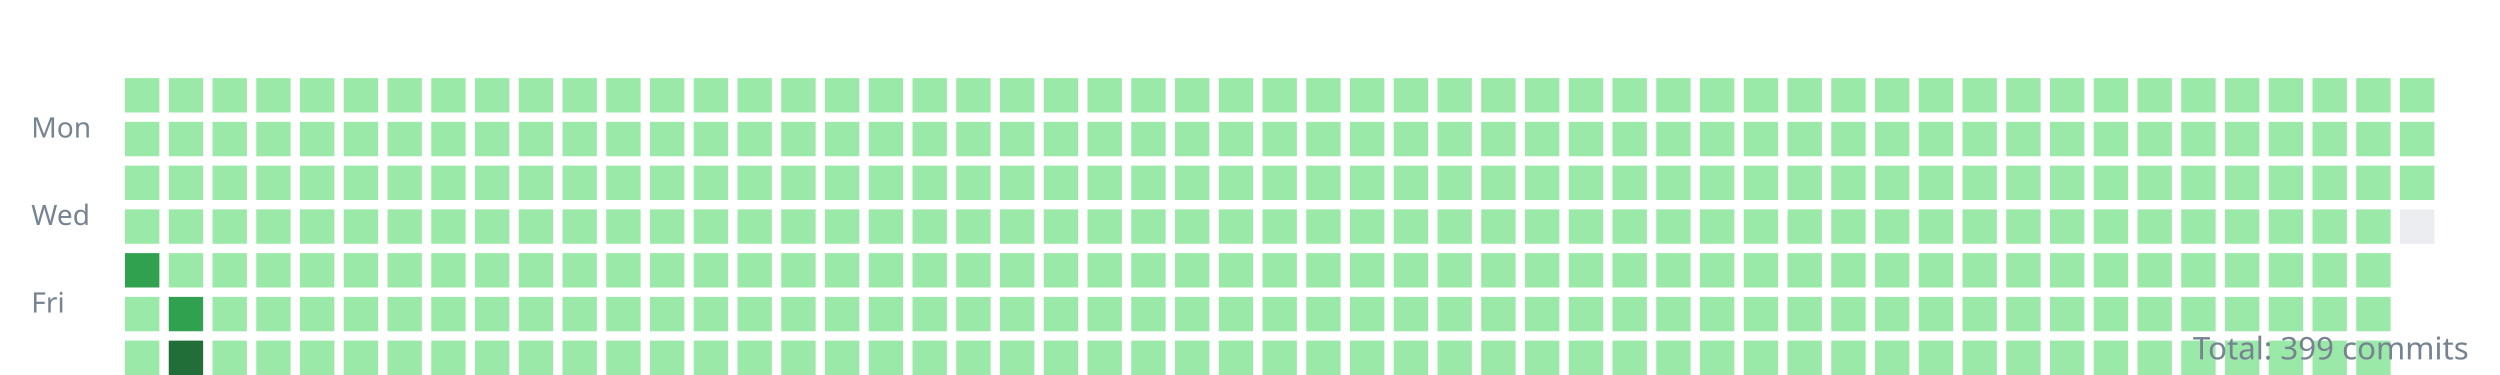
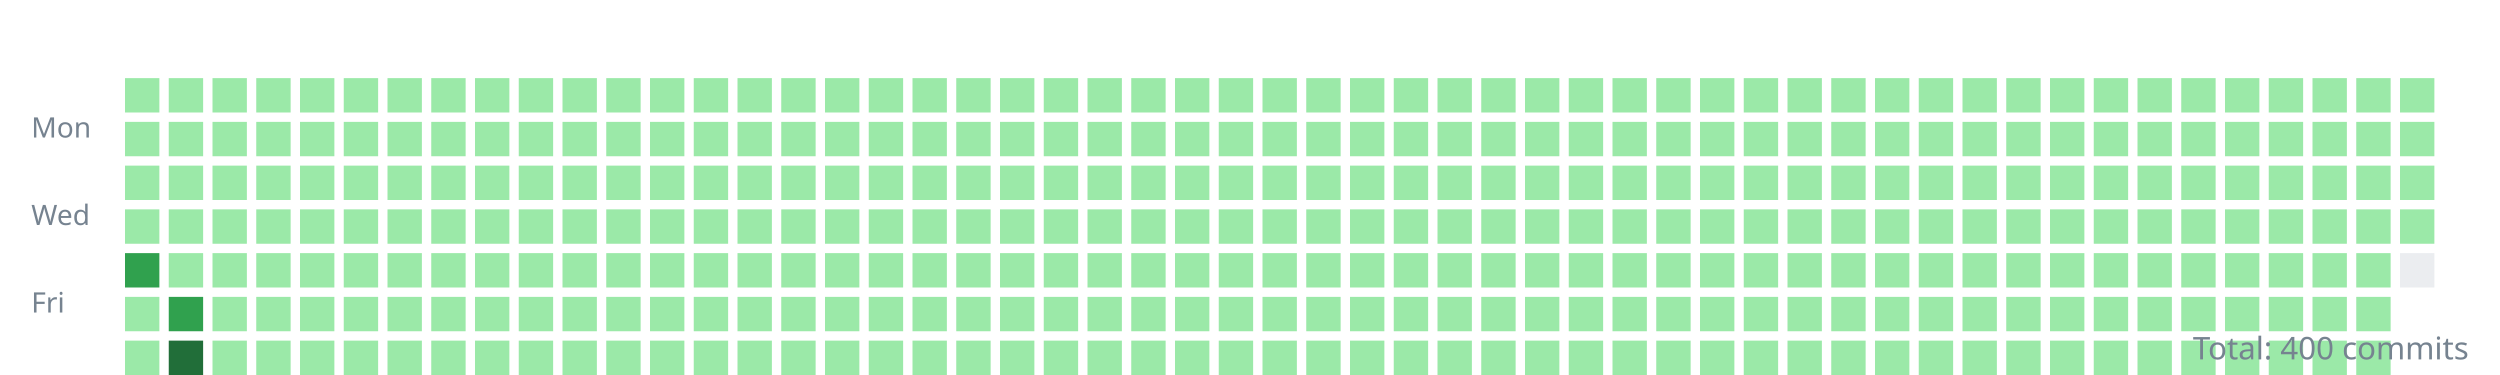
<svg xmlns="http://www.w3.org/2000/svg" width="800" height="120">
  <style>.day{outline:1px solid rgba(27,31,35,0.06);}text{font:9px sans-serif;fill:#768390;}</style>
  <g transform="translate(10,10)">
    <text y="34">Mon</text>
    <text y="62">Wed</text>
    <text y="90">Fri</text>
    <rect class="day" width="11" height="11" x="30" y="15" fill="#9be9a8" />
    <rect class="day" width="11" height="11" x="30" y="29" fill="#9be9a8" />
    <rect class="day" width="11" height="11" x="30" y="43" fill="#9be9a8" />
    <rect class="day" width="11" height="11" x="30" y="57" fill="#9be9a8" />
    <rect class="day" width="11" height="11" x="30" y="71" fill="#30a14e" />
    <rect class="day" width="11" height="11" x="30" y="85" fill="#9be9a8" />
    <rect class="day" width="11" height="11" x="30" y="99" fill="#9be9a8" />
    <rect class="day" width="11" height="11" x="44" y="15" fill="#9be9a8" />
    <rect class="day" width="11" height="11" x="44" y="29" fill="#9be9a8" />
    <rect class="day" width="11" height="11" x="44" y="43" fill="#9be9a8" />
    <rect class="day" width="11" height="11" x="44" y="57" fill="#9be9a8" />
    <rect class="day" width="11" height="11" x="44" y="71" fill="#9be9a8" />
    <rect class="day" width="11" height="11" x="44" y="85" fill="#30a14e" />
    <rect class="day" width="11" height="11" x="44" y="99" fill="#216e39" />
    <rect class="day" width="11" height="11" x="58" y="15" fill="#9be9a8" />
    <rect class="day" width="11" height="11" x="58" y="29" fill="#9be9a8" />
    <rect class="day" width="11" height="11" x="58" y="43" fill="#9be9a8" />
    <rect class="day" width="11" height="11" x="58" y="57" fill="#9be9a8" />
    <rect class="day" width="11" height="11" x="58" y="71" fill="#9be9a8" />
    <rect class="day" width="11" height="11" x="58" y="85" fill="#9be9a8" />
    <rect class="day" width="11" height="11" x="58" y="99" fill="#9be9a8" />
    <rect class="day" width="11" height="11" x="72" y="15" fill="#9be9a8" />
    <rect class="day" width="11" height="11" x="72" y="29" fill="#9be9a8" />
    <rect class="day" width="11" height="11" x="72" y="43" fill="#9be9a8" />
    <rect class="day" width="11" height="11" x="72" y="57" fill="#9be9a8" />
    <rect class="day" width="11" height="11" x="72" y="71" fill="#9be9a8" />
    <rect class="day" width="11" height="11" x="72" y="85" fill="#9be9a8" />
    <rect class="day" width="11" height="11" x="72" y="99" fill="#9be9a8" />
    <rect class="day" width="11" height="11" x="86" y="15" fill="#9be9a8" />
    <rect class="day" width="11" height="11" x="86" y="29" fill="#9be9a8" />
    <rect class="day" width="11" height="11" x="86" y="43" fill="#9be9a8" />
    <rect class="day" width="11" height="11" x="86" y="57" fill="#9be9a8" />
    <rect class="day" width="11" height="11" x="86" y="71" fill="#9be9a8" />
    <rect class="day" width="11" height="11" x="86" y="85" fill="#9be9a8" />
    <rect class="day" width="11" height="11" x="86" y="99" fill="#9be9a8" />
    <rect class="day" width="11" height="11" x="100" y="15" fill="#9be9a8" />
    <rect class="day" width="11" height="11" x="100" y="29" fill="#9be9a8" />
    <rect class="day" width="11" height="11" x="100" y="43" fill="#9be9a8" />
    <rect class="day" width="11" height="11" x="100" y="57" fill="#9be9a8" />
    <rect class="day" width="11" height="11" x="100" y="71" fill="#9be9a8" />
    <rect class="day" width="11" height="11" x="100" y="85" fill="#9be9a8" />
    <rect class="day" width="11" height="11" x="100" y="99" fill="#9be9a8" />
    <rect class="day" width="11" height="11" x="114" y="15" fill="#9be9a8" />
    <rect class="day" width="11" height="11" x="114" y="29" fill="#9be9a8" />
    <rect class="day" width="11" height="11" x="114" y="43" fill="#9be9a8" />
    <rect class="day" width="11" height="11" x="114" y="57" fill="#9be9a8" />
    <rect class="day" width="11" height="11" x="114" y="71" fill="#9be9a8" />
    <rect class="day" width="11" height="11" x="114" y="85" fill="#9be9a8" />
    <rect class="day" width="11" height="11" x="114" y="99" fill="#9be9a8" />
    <rect class="day" width="11" height="11" x="128" y="15" fill="#9be9a8" />
    <rect class="day" width="11" height="11" x="128" y="29" fill="#9be9a8" />
    <rect class="day" width="11" height="11" x="128" y="43" fill="#9be9a8" />
    <rect class="day" width="11" height="11" x="128" y="57" fill="#9be9a8" />
    <rect class="day" width="11" height="11" x="128" y="71" fill="#9be9a8" />
    <rect class="day" width="11" height="11" x="128" y="85" fill="#9be9a8" />
    <rect class="day" width="11" height="11" x="128" y="99" fill="#9be9a8" />
    <rect class="day" width="11" height="11" x="142" y="15" fill="#9be9a8" />
    <rect class="day" width="11" height="11" x="142" y="29" fill="#9be9a8" />
    <rect class="day" width="11" height="11" x="142" y="43" fill="#9be9a8" />
    <rect class="day" width="11" height="11" x="142" y="57" fill="#9be9a8" />
    <rect class="day" width="11" height="11" x="142" y="71" fill="#9be9a8" />
    <rect class="day" width="11" height="11" x="142" y="85" fill="#9be9a8" />
    <rect class="day" width="11" height="11" x="142" y="99" fill="#9be9a8" />
    <rect class="day" width="11" height="11" x="156" y="15" fill="#9be9a8" />
    <rect class="day" width="11" height="11" x="156" y="29" fill="#9be9a8" />
    <rect class="day" width="11" height="11" x="156" y="43" fill="#9be9a8" />
    <rect class="day" width="11" height="11" x="156" y="57" fill="#9be9a8" />
    <rect class="day" width="11" height="11" x="156" y="71" fill="#9be9a8" />
    <rect class="day" width="11" height="11" x="156" y="85" fill="#9be9a8" />
    <rect class="day" width="11" height="11" x="156" y="99" fill="#9be9a8" />
    <rect class="day" width="11" height="11" x="170" y="15" fill="#9be9a8" />
    <rect class="day" width="11" height="11" x="170" y="29" fill="#9be9a8" />
    <rect class="day" width="11" height="11" x="170" y="43" fill="#9be9a8" />
    <rect class="day" width="11" height="11" x="170" y="57" fill="#9be9a8" />
    <rect class="day" width="11" height="11" x="170" y="71" fill="#9be9a8" />
    <rect class="day" width="11" height="11" x="170" y="85" fill="#9be9a8" />
    <rect class="day" width="11" height="11" x="170" y="99" fill="#9be9a8" />
    <rect class="day" width="11" height="11" x="184" y="15" fill="#9be9a8" />
    <rect class="day" width="11" height="11" x="184" y="29" fill="#9be9a8" />
    <rect class="day" width="11" height="11" x="184" y="43" fill="#9be9a8" />
    <rect class="day" width="11" height="11" x="184" y="57" fill="#9be9a8" />
    <rect class="day" width="11" height="11" x="184" y="71" fill="#9be9a8" />
    <rect class="day" width="11" height="11" x="184" y="85" fill="#9be9a8" />
    <rect class="day" width="11" height="11" x="184" y="99" fill="#9be9a8" />
    <rect class="day" width="11" height="11" x="198" y="15" fill="#9be9a8" />
    <rect class="day" width="11" height="11" x="198" y="29" fill="#9be9a8" />
    <rect class="day" width="11" height="11" x="198" y="43" fill="#9be9a8" />
    <rect class="day" width="11" height="11" x="198" y="57" fill="#9be9a8" />
    <rect class="day" width="11" height="11" x="198" y="71" fill="#9be9a8" />
    <rect class="day" width="11" height="11" x="198" y="85" fill="#9be9a8" />
    <rect class="day" width="11" height="11" x="198" y="99" fill="#9be9a8" />
    <rect class="day" width="11" height="11" x="212" y="15" fill="#9be9a8" />
    <rect class="day" width="11" height="11" x="212" y="29" fill="#9be9a8" />
    <rect class="day" width="11" height="11" x="212" y="43" fill="#9be9a8" />
    <rect class="day" width="11" height="11" x="212" y="57" fill="#9be9a8" />
    <rect class="day" width="11" height="11" x="212" y="71" fill="#9be9a8" />
    <rect class="day" width="11" height="11" x="212" y="85" fill="#9be9a8" />
    <rect class="day" width="11" height="11" x="212" y="99" fill="#9be9a8" />
    <rect class="day" width="11" height="11" x="226" y="15" fill="#9be9a8" />
    <rect class="day" width="11" height="11" x="226" y="29" fill="#9be9a8" />
    <rect class="day" width="11" height="11" x="226" y="43" fill="#9be9a8" />
    <rect class="day" width="11" height="11" x="226" y="57" fill="#9be9a8" />
    <rect class="day" width="11" height="11" x="226" y="71" fill="#9be9a8" />
    <rect class="day" width="11" height="11" x="226" y="85" fill="#9be9a8" />
    <rect class="day" width="11" height="11" x="226" y="99" fill="#9be9a8" />
    <rect class="day" width="11" height="11" x="240" y="15" fill="#9be9a8" />
    <rect class="day" width="11" height="11" x="240" y="29" fill="#9be9a8" />
    <rect class="day" width="11" height="11" x="240" y="43" fill="#9be9a8" />
    <rect class="day" width="11" height="11" x="240" y="57" fill="#9be9a8" />
    <rect class="day" width="11" height="11" x="240" y="71" fill="#9be9a8" />
    <rect class="day" width="11" height="11" x="240" y="85" fill="#9be9a8" />
    <rect class="day" width="11" height="11" x="240" y="99" fill="#9be9a8" />
    <rect class="day" width="11" height="11" x="254" y="15" fill="#9be9a8" />
    <rect class="day" width="11" height="11" x="254" y="29" fill="#9be9a8" />
    <rect class="day" width="11" height="11" x="254" y="43" fill="#9be9a8" />
    <rect class="day" width="11" height="11" x="254" y="57" fill="#9be9a8" />
    <rect class="day" width="11" height="11" x="254" y="71" fill="#9be9a8" />
    <rect class="day" width="11" height="11" x="254" y="85" fill="#9be9a8" />
    <rect class="day" width="11" height="11" x="254" y="99" fill="#9be9a8" />
    <rect class="day" width="11" height="11" x="268" y="15" fill="#9be9a8" />
    <rect class="day" width="11" height="11" x="268" y="29" fill="#9be9a8" />
    <rect class="day" width="11" height="11" x="268" y="43" fill="#9be9a8" />
    <rect class="day" width="11" height="11" x="268" y="57" fill="#9be9a8" />
    <rect class="day" width="11" height="11" x="268" y="71" fill="#9be9a8" />
    <rect class="day" width="11" height="11" x="268" y="85" fill="#9be9a8" />
    <rect class="day" width="11" height="11" x="268" y="99" fill="#9be9a8" />
    <rect class="day" width="11" height="11" x="282" y="15" fill="#9be9a8" />
    <rect class="day" width="11" height="11" x="282" y="29" fill="#9be9a8" />
    <rect class="day" width="11" height="11" x="282" y="43" fill="#9be9a8" />
    <rect class="day" width="11" height="11" x="282" y="57" fill="#9be9a8" />
    <rect class="day" width="11" height="11" x="282" y="71" fill="#9be9a8" />
    <rect class="day" width="11" height="11" x="282" y="85" fill="#9be9a8" />
    <rect class="day" width="11" height="11" x="282" y="99" fill="#9be9a8" />
    <rect class="day" width="11" height="11" x="296" y="15" fill="#9be9a8" />
    <rect class="day" width="11" height="11" x="296" y="29" fill="#9be9a8" />
    <rect class="day" width="11" height="11" x="296" y="43" fill="#9be9a8" />
    <rect class="day" width="11" height="11" x="296" y="57" fill="#9be9a8" />
    <rect class="day" width="11" height="11" x="296" y="71" fill="#9be9a8" />
    <rect class="day" width="11" height="11" x="296" y="85" fill="#9be9a8" />
    <rect class="day" width="11" height="11" x="296" y="99" fill="#9be9a8" />
    <rect class="day" width="11" height="11" x="310" y="15" fill="#9be9a8" />
    <rect class="day" width="11" height="11" x="310" y="29" fill="#9be9a8" />
    <rect class="day" width="11" height="11" x="310" y="43" fill="#9be9a8" />
    <rect class="day" width="11" height="11" x="310" y="57" fill="#9be9a8" />
    <rect class="day" width="11" height="11" x="310" y="71" fill="#9be9a8" />
    <rect class="day" width="11" height="11" x="310" y="85" fill="#9be9a8" />
    <rect class="day" width="11" height="11" x="310" y="99" fill="#9be9a8" />
    <rect class="day" width="11" height="11" x="324" y="15" fill="#9be9a8" />
    <rect class="day" width="11" height="11" x="324" y="29" fill="#9be9a8" />
    <rect class="day" width="11" height="11" x="324" y="43" fill="#9be9a8" />
    <rect class="day" width="11" height="11" x="324" y="57" fill="#9be9a8" />
    <rect class="day" width="11" height="11" x="324" y="71" fill="#9be9a8" />
    <rect class="day" width="11" height="11" x="324" y="85" fill="#9be9a8" />
    <rect class="day" width="11" height="11" x="324" y="99" fill="#9be9a8" />
    <rect class="day" width="11" height="11" x="338" y="15" fill="#9be9a8" />
    <rect class="day" width="11" height="11" x="338" y="29" fill="#9be9a8" />
    <rect class="day" width="11" height="11" x="338" y="43" fill="#9be9a8" />
    <rect class="day" width="11" height="11" x="338" y="57" fill="#9be9a8" />
    <rect class="day" width="11" height="11" x="338" y="71" fill="#9be9a8" />
    <rect class="day" width="11" height="11" x="338" y="85" fill="#9be9a8" />
    <rect class="day" width="11" height="11" x="338" y="99" fill="#9be9a8" />
    <rect class="day" width="11" height="11" x="352" y="15" fill="#9be9a8" />
    <rect class="day" width="11" height="11" x="352" y="29" fill="#9be9a8" />
    <rect class="day" width="11" height="11" x="352" y="43" fill="#9be9a8" />
    <rect class="day" width="11" height="11" x="352" y="57" fill="#9be9a8" />
    <rect class="day" width="11" height="11" x="352" y="71" fill="#9be9a8" />
    <rect class="day" width="11" height="11" x="352" y="85" fill="#9be9a8" />
    <rect class="day" width="11" height="11" x="352" y="99" fill="#9be9a8" />
    <rect class="day" width="11" height="11" x="366" y="15" fill="#9be9a8" />
    <rect class="day" width="11" height="11" x="366" y="29" fill="#9be9a8" />
    <rect class="day" width="11" height="11" x="366" y="43" fill="#9be9a8" />
    <rect class="day" width="11" height="11" x="366" y="57" fill="#9be9a8" />
    <rect class="day" width="11" height="11" x="366" y="71" fill="#9be9a8" />
    <rect class="day" width="11" height="11" x="366" y="85" fill="#9be9a8" />
    <rect class="day" width="11" height="11" x="366" y="99" fill="#9be9a8" />
    <rect class="day" width="11" height="11" x="380" y="15" fill="#9be9a8" />
    <rect class="day" width="11" height="11" x="380" y="29" fill="#9be9a8" />
    <rect class="day" width="11" height="11" x="380" y="43" fill="#9be9a8" />
    <rect class="day" width="11" height="11" x="380" y="57" fill="#9be9a8" />
    <rect class="day" width="11" height="11" x="380" y="71" fill="#9be9a8" />
    <rect class="day" width="11" height="11" x="380" y="85" fill="#9be9a8" />
    <rect class="day" width="11" height="11" x="380" y="99" fill="#9be9a8" />
    <rect class="day" width="11" height="11" x="394" y="15" fill="#9be9a8" />
    <rect class="day" width="11" height="11" x="394" y="29" fill="#9be9a8" />
    <rect class="day" width="11" height="11" x="394" y="43" fill="#9be9a8" />
    <rect class="day" width="11" height="11" x="394" y="57" fill="#9be9a8" />
    <rect class="day" width="11" height="11" x="394" y="71" fill="#9be9a8" />
    <rect class="day" width="11" height="11" x="394" y="85" fill="#9be9a8" />
    <rect class="day" width="11" height="11" x="394" y="99" fill="#9be9a8" />
    <rect class="day" width="11" height="11" x="408" y="15" fill="#9be9a8" />
    <rect class="day" width="11" height="11" x="408" y="29" fill="#9be9a8" />
    <rect class="day" width="11" height="11" x="408" y="43" fill="#9be9a8" />
    <rect class="day" width="11" height="11" x="408" y="57" fill="#9be9a8" />
    <rect class="day" width="11" height="11" x="408" y="71" fill="#9be9a8" />
    <rect class="day" width="11" height="11" x="408" y="85" fill="#9be9a8" />
    <rect class="day" width="11" height="11" x="408" y="99" fill="#9be9a8" />
    <rect class="day" width="11" height="11" x="422" y="15" fill="#9be9a8" />
    <rect class="day" width="11" height="11" x="422" y="29" fill="#9be9a8" />
    <rect class="day" width="11" height="11" x="422" y="43" fill="#9be9a8" />
    <rect class="day" width="11" height="11" x="422" y="57" fill="#9be9a8" />
    <rect class="day" width="11" height="11" x="422" y="71" fill="#9be9a8" />
    <rect class="day" width="11" height="11" x="422" y="85" fill="#9be9a8" />
    <rect class="day" width="11" height="11" x="422" y="99" fill="#9be9a8" />
    <rect class="day" width="11" height="11" x="436" y="15" fill="#9be9a8" />
    <rect class="day" width="11" height="11" x="436" y="29" fill="#9be9a8" />
    <rect class="day" width="11" height="11" x="436" y="43" fill="#9be9a8" />
    <rect class="day" width="11" height="11" x="436" y="57" fill="#9be9a8" />
    <rect class="day" width="11" height="11" x="436" y="71" fill="#9be9a8" />
    <rect class="day" width="11" height="11" x="436" y="85" fill="#9be9a8" />
    <rect class="day" width="11" height="11" x="436" y="99" fill="#9be9a8" />
    <rect class="day" width="11" height="11" x="450" y="15" fill="#9be9a8" />
    <rect class="day" width="11" height="11" x="450" y="29" fill="#9be9a8" />
    <rect class="day" width="11" height="11" x="450" y="43" fill="#9be9a8" />
    <rect class="day" width="11" height="11" x="450" y="57" fill="#9be9a8" />
    <rect class="day" width="11" height="11" x="450" y="71" fill="#9be9a8" />
    <rect class="day" width="11" height="11" x="450" y="85" fill="#9be9a8" />
    <rect class="day" width="11" height="11" x="450" y="99" fill="#9be9a8" />
    <rect class="day" width="11" height="11" x="464" y="15" fill="#9be9a8" />
    <rect class="day" width="11" height="11" x="464" y="29" fill="#9be9a8" />
    <rect class="day" width="11" height="11" x="464" y="43" fill="#9be9a8" />
    <rect class="day" width="11" height="11" x="464" y="57" fill="#9be9a8" />
    <rect class="day" width="11" height="11" x="464" y="71" fill="#9be9a8" />
    <rect class="day" width="11" height="11" x="464" y="85" fill="#9be9a8" />
    <rect class="day" width="11" height="11" x="464" y="99" fill="#9be9a8" />
    <rect class="day" width="11" height="11" x="478" y="15" fill="#9be9a8" />
    <rect class="day" width="11" height="11" x="478" y="29" fill="#9be9a8" />
    <rect class="day" width="11" height="11" x="478" y="43" fill="#9be9a8" />
    <rect class="day" width="11" height="11" x="478" y="57" fill="#9be9a8" />
    <rect class="day" width="11" height="11" x="478" y="71" fill="#9be9a8" />
    <rect class="day" width="11" height="11" x="478" y="85" fill="#9be9a8" />
    <rect class="day" width="11" height="11" x="478" y="99" fill="#9be9a8" />
    <rect class="day" width="11" height="11" x="492" y="15" fill="#9be9a8" />
    <rect class="day" width="11" height="11" x="492" y="29" fill="#9be9a8" />
    <rect class="day" width="11" height="11" x="492" y="43" fill="#9be9a8" />
    <rect class="day" width="11" height="11" x="492" y="57" fill="#9be9a8" />
    <rect class="day" width="11" height="11" x="492" y="71" fill="#9be9a8" />
    <rect class="day" width="11" height="11" x="492" y="85" fill="#9be9a8" />
    <rect class="day" width="11" height="11" x="492" y="99" fill="#9be9a8" />
    <rect class="day" width="11" height="11" x="506" y="15" fill="#9be9a8" />
    <rect class="day" width="11" height="11" x="506" y="29" fill="#9be9a8" />
    <rect class="day" width="11" height="11" x="506" y="43" fill="#9be9a8" />
    <rect class="day" width="11" height="11" x="506" y="57" fill="#9be9a8" />
    <rect class="day" width="11" height="11" x="506" y="71" fill="#9be9a8" />
    <rect class="day" width="11" height="11" x="506" y="85" fill="#9be9a8" />
    <rect class="day" width="11" height="11" x="506" y="99" fill="#9be9a8" />
    <rect class="day" width="11" height="11" x="520" y="15" fill="#9be9a8" />
    <rect class="day" width="11" height="11" x="520" y="29" fill="#9be9a8" />
    <rect class="day" width="11" height="11" x="520" y="43" fill="#9be9a8" />
    <rect class="day" width="11" height="11" x="520" y="57" fill="#9be9a8" />
    <rect class="day" width="11" height="11" x="520" y="71" fill="#9be9a8" />
    <rect class="day" width="11" height="11" x="520" y="85" fill="#9be9a8" />
    <rect class="day" width="11" height="11" x="520" y="99" fill="#9be9a8" />
    <rect class="day" width="11" height="11" x="534" y="15" fill="#9be9a8" />
    <rect class="day" width="11" height="11" x="534" y="29" fill="#9be9a8" />
    <rect class="day" width="11" height="11" x="534" y="43" fill="#9be9a8" />
    <rect class="day" width="11" height="11" x="534" y="57" fill="#9be9a8" />
    <rect class="day" width="11" height="11" x="534" y="71" fill="#9be9a8" />
    <rect class="day" width="11" height="11" x="534" y="85" fill="#9be9a8" />
    <rect class="day" width="11" height="11" x="534" y="99" fill="#9be9a8" />
    <rect class="day" width="11" height="11" x="548" y="15" fill="#9be9a8" />
    <rect class="day" width="11" height="11" x="548" y="29" fill="#9be9a8" />
    <rect class="day" width="11" height="11" x="548" y="43" fill="#9be9a8" />
    <rect class="day" width="11" height="11" x="548" y="57" fill="#9be9a8" />
    <rect class="day" width="11" height="11" x="548" y="71" fill="#9be9a8" />
    <rect class="day" width="11" height="11" x="548" y="85" fill="#9be9a8" />
    <rect class="day" width="11" height="11" x="548" y="99" fill="#9be9a8" />
    <rect class="day" width="11" height="11" x="562" y="15" fill="#9be9a8" />
    <rect class="day" width="11" height="11" x="562" y="29" fill="#9be9a8" />
    <rect class="day" width="11" height="11" x="562" y="43" fill="#9be9a8" />
    <rect class="day" width="11" height="11" x="562" y="57" fill="#9be9a8" />
    <rect class="day" width="11" height="11" x="562" y="71" fill="#9be9a8" />
    <rect class="day" width="11" height="11" x="562" y="85" fill="#9be9a8" />
    <rect class="day" width="11" height="11" x="562" y="99" fill="#9be9a8" />
    <rect class="day" width="11" height="11" x="576" y="15" fill="#9be9a8" />
    <rect class="day" width="11" height="11" x="576" y="29" fill="#9be9a8" />
    <rect class="day" width="11" height="11" x="576" y="43" fill="#9be9a8" />
    <rect class="day" width="11" height="11" x="576" y="57" fill="#9be9a8" />
    <rect class="day" width="11" height="11" x="576" y="71" fill="#9be9a8" />
    <rect class="day" width="11" height="11" x="576" y="85" fill="#9be9a8" />
    <rect class="day" width="11" height="11" x="576" y="99" fill="#9be9a8" />
    <rect class="day" width="11" height="11" x="590" y="15" fill="#9be9a8" />
    <rect class="day" width="11" height="11" x="590" y="29" fill="#9be9a8" />
    <rect class="day" width="11" height="11" x="590" y="43" fill="#9be9a8" />
    <rect class="day" width="11" height="11" x="590" y="57" fill="#9be9a8" />
    <rect class="day" width="11" height="11" x="590" y="71" fill="#9be9a8" />
    <rect class="day" width="11" height="11" x="590" y="85" fill="#9be9a8" />
    <rect class="day" width="11" height="11" x="590" y="99" fill="#9be9a8" />
    <rect class="day" width="11" height="11" x="604" y="15" fill="#9be9a8" />
    <rect class="day" width="11" height="11" x="604" y="29" fill="#9be9a8" />
    <rect class="day" width="11" height="11" x="604" y="43" fill="#9be9a8" />
    <rect class="day" width="11" height="11" x="604" y="57" fill="#9be9a8" />
    <rect class="day" width="11" height="11" x="604" y="71" fill="#9be9a8" />
    <rect class="day" width="11" height="11" x="604" y="85" fill="#9be9a8" />
    <rect class="day" width="11" height="11" x="604" y="99" fill="#9be9a8" />
    <rect class="day" width="11" height="11" x="618" y="15" fill="#9be9a8" />
    <rect class="day" width="11" height="11" x="618" y="29" fill="#9be9a8" />
    <rect class="day" width="11" height="11" x="618" y="43" fill="#9be9a8" />
    <rect class="day" width="11" height="11" x="618" y="57" fill="#9be9a8" />
    <rect class="day" width="11" height="11" x="618" y="71" fill="#9be9a8" />
    <rect class="day" width="11" height="11" x="618" y="85" fill="#9be9a8" />
    <rect class="day" width="11" height="11" x="618" y="99" fill="#9be9a8" />
    <rect class="day" width="11" height="11" x="632" y="15" fill="#9be9a8" />
    <rect class="day" width="11" height="11" x="632" y="29" fill="#9be9a8" />
    <rect class="day" width="11" height="11" x="632" y="43" fill="#9be9a8" />
    <rect class="day" width="11" height="11" x="632" y="57" fill="#9be9a8" />
    <rect class="day" width="11" height="11" x="632" y="71" fill="#9be9a8" />
    <rect class="day" width="11" height="11" x="632" y="85" fill="#9be9a8" />
    <rect class="day" width="11" height="11" x="632" y="99" fill="#9be9a8" />
    <rect class="day" width="11" height="11" x="646" y="15" fill="#9be9a8" />
    <rect class="day" width="11" height="11" x="646" y="29" fill="#9be9a8" />
    <rect class="day" width="11" height="11" x="646" y="43" fill="#9be9a8" />
    <rect class="day" width="11" height="11" x="646" y="57" fill="#9be9a8" />
    <rect class="day" width="11" height="11" x="646" y="71" fill="#9be9a8" />
    <rect class="day" width="11" height="11" x="646" y="85" fill="#9be9a8" />
    <rect class="day" width="11" height="11" x="646" y="99" fill="#9be9a8" />
    <rect class="day" width="11" height="11" x="660" y="15" fill="#9be9a8" />
    <rect class="day" width="11" height="11" x="660" y="29" fill="#9be9a8" />
    <rect class="day" width="11" height="11" x="660" y="43" fill="#9be9a8" />
    <rect class="day" width="11" height="11" x="660" y="57" fill="#9be9a8" />
    <rect class="day" width="11" height="11" x="660" y="71" fill="#9be9a8" />
    <rect class="day" width="11" height="11" x="660" y="85" fill="#9be9a8" />
    <rect class="day" width="11" height="11" x="660" y="99" fill="#9be9a8" />
    <rect class="day" width="11" height="11" x="674" y="15" fill="#9be9a8" />
    <rect class="day" width="11" height="11" x="674" y="29" fill="#9be9a8" />
    <rect class="day" width="11" height="11" x="674" y="43" fill="#9be9a8" />
    <rect class="day" width="11" height="11" x="674" y="57" fill="#9be9a8" />
    <rect class="day" width="11" height="11" x="674" y="71" fill="#9be9a8" />
    <rect class="day" width="11" height="11" x="674" y="85" fill="#9be9a8" />
    <rect class="day" width="11" height="11" x="674" y="99" fill="#9be9a8" />
    <rect class="day" width="11" height="11" x="688" y="15" fill="#9be9a8" />
    <rect class="day" width="11" height="11" x="688" y="29" fill="#9be9a8" />
    <rect class="day" width="11" height="11" x="688" y="43" fill="#9be9a8" />
    <rect class="day" width="11" height="11" x="688" y="57" fill="#9be9a8" />
    <rect class="day" width="11" height="11" x="688" y="71" fill="#9be9a8" />
    <rect class="day" width="11" height="11" x="688" y="85" fill="#9be9a8" />
    <rect class="day" width="11" height="11" x="688" y="99" fill="#9be9a8" />
    <rect class="day" width="11" height="11" x="702" y="15" fill="#9be9a8" />
    <rect class="day" width="11" height="11" x="702" y="29" fill="#9be9a8" />
    <rect class="day" width="11" height="11" x="702" y="43" fill="#9be9a8" />
    <rect class="day" width="11" height="11" x="702" y="57" fill="#9be9a8" />
    <rect class="day" width="11" height="11" x="702" y="71" fill="#9be9a8" />
    <rect class="day" width="11" height="11" x="702" y="85" fill="#9be9a8" />
    <rect class="day" width="11" height="11" x="702" y="99" fill="#9be9a8" />
    <rect class="day" width="11" height="11" x="716" y="15" fill="#9be9a8" />
    <rect class="day" width="11" height="11" x="716" y="29" fill="#9be9a8" />
    <rect class="day" width="11" height="11" x="716" y="43" fill="#9be9a8" />
    <rect class="day" width="11" height="11" x="716" y="57" fill="#9be9a8" />
    <rect class="day" width="11" height="11" x="716" y="71" fill="#9be9a8" />
    <rect class="day" width="11" height="11" x="716" y="85" fill="#9be9a8" />
    <rect class="day" width="11" height="11" x="716" y="99" fill="#9be9a8" />
    <rect class="day" width="11" height="11" x="730" y="15" fill="#9be9a8" />
    <rect class="day" width="11" height="11" x="730" y="29" fill="#9be9a8" />
    <rect class="day" width="11" height="11" x="730" y="43" fill="#9be9a8" />
    <rect class="day" width="11" height="11" x="730" y="57" fill="#9be9a8" />
    <rect class="day" width="11" height="11" x="730" y="71" fill="#9be9a8" />
    <rect class="day" width="11" height="11" x="730" y="85" fill="#9be9a8" />
    <rect class="day" width="11" height="11" x="730" y="99" fill="#9be9a8" />
    <rect class="day" width="11" height="11" x="744" y="15" fill="#9be9a8" />
    <rect class="day" width="11" height="11" x="744" y="29" fill="#9be9a8" />
    <rect class="day" width="11" height="11" x="744" y="43" fill="#9be9a8" />
    <rect class="day" width="11" height="11" x="744" y="57" fill="#9be9a8" />
    <rect class="day" width="11" height="11" x="744" y="71" fill="#9be9a8" />
    <rect class="day" width="11" height="11" x="744" y="85" fill="#9be9a8" />
    <rect class="day" width="11" height="11" x="744" y="99" fill="#9be9a8" />
    <rect class="day" width="11" height="11" x="758" y="15" fill="#9be9a8" />
    <rect class="day" width="11" height="11" x="758" y="29" fill="#9be9a8" />
    <rect class="day" width="11" height="11" x="758" y="43" fill="#9be9a8" />
-     <rect class="day" width="11" height="11" x="758" y="57" fill="#ebedf0" />
+     <rect class="day" width="11" height="11" x="758" y="57" fill="#9be9a8" />
+     <rect class="day" width="11" height="11" x="758" y="71" fill="#ebedf0" />
  </g>
-   <text x="790" y="115" text-anchor="end" style="font-size:10px">Total: 399 commits</text>
+   <text x="790" y="115" text-anchor="end" style="font-size:10px">Total: 400 commits</text>
</svg>
